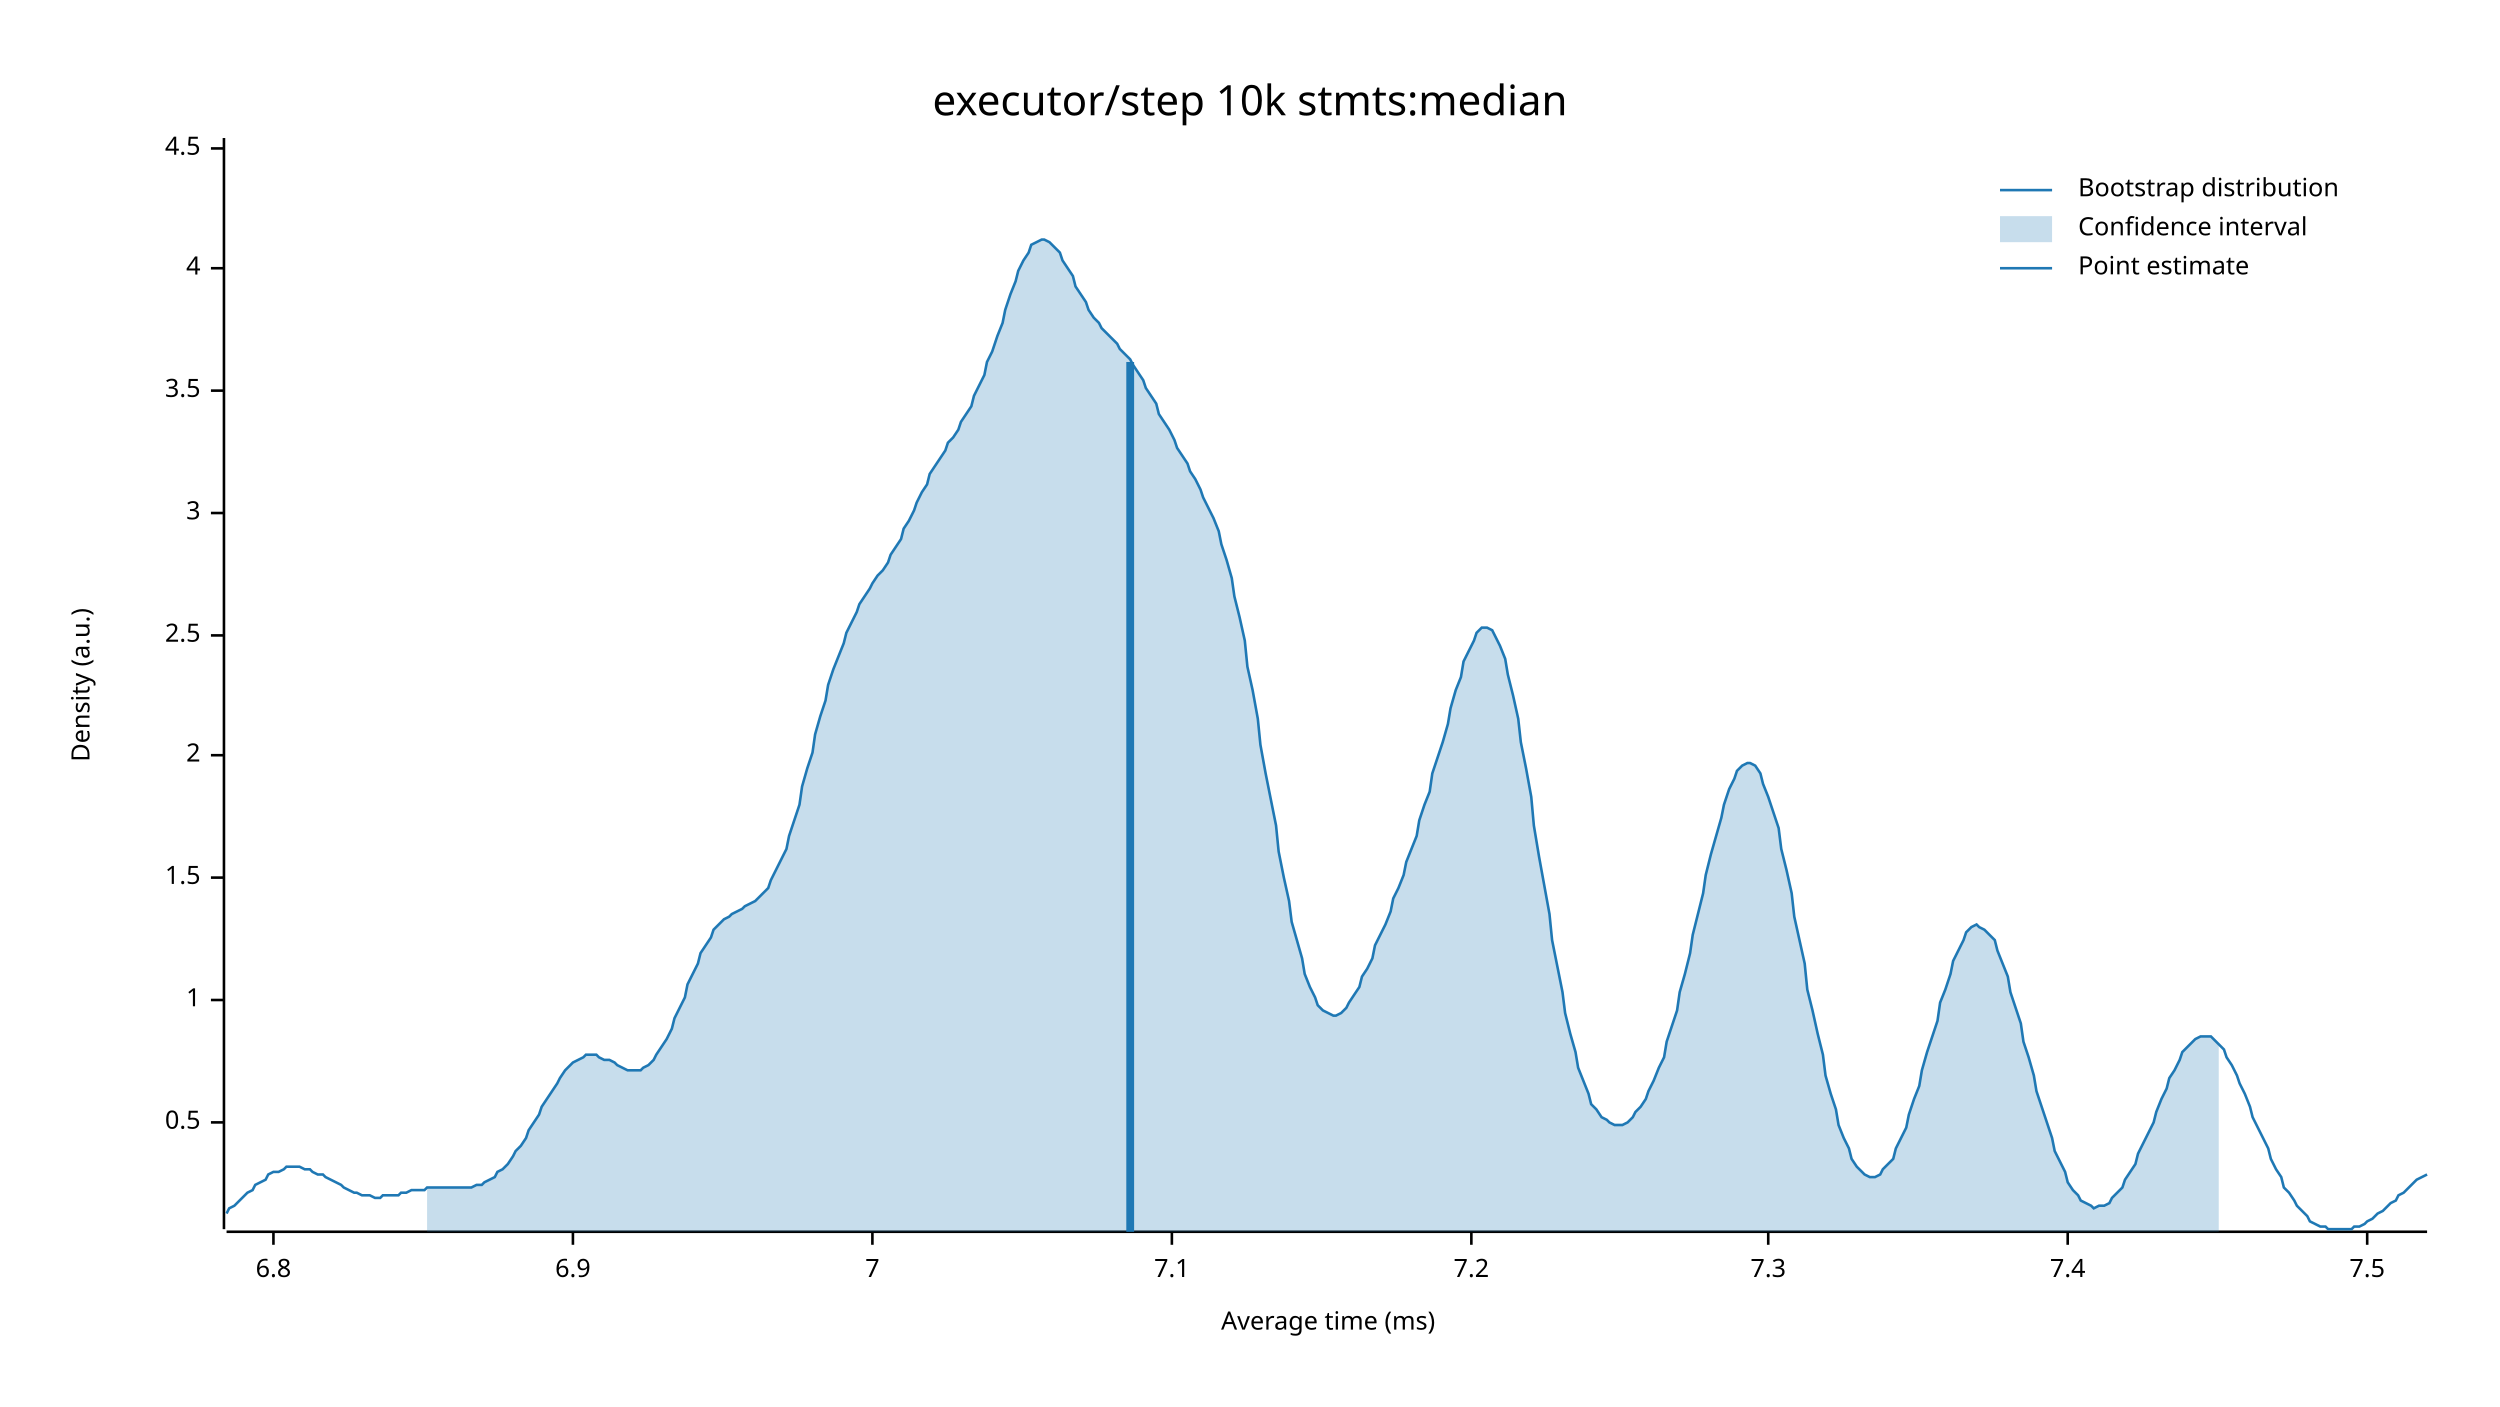
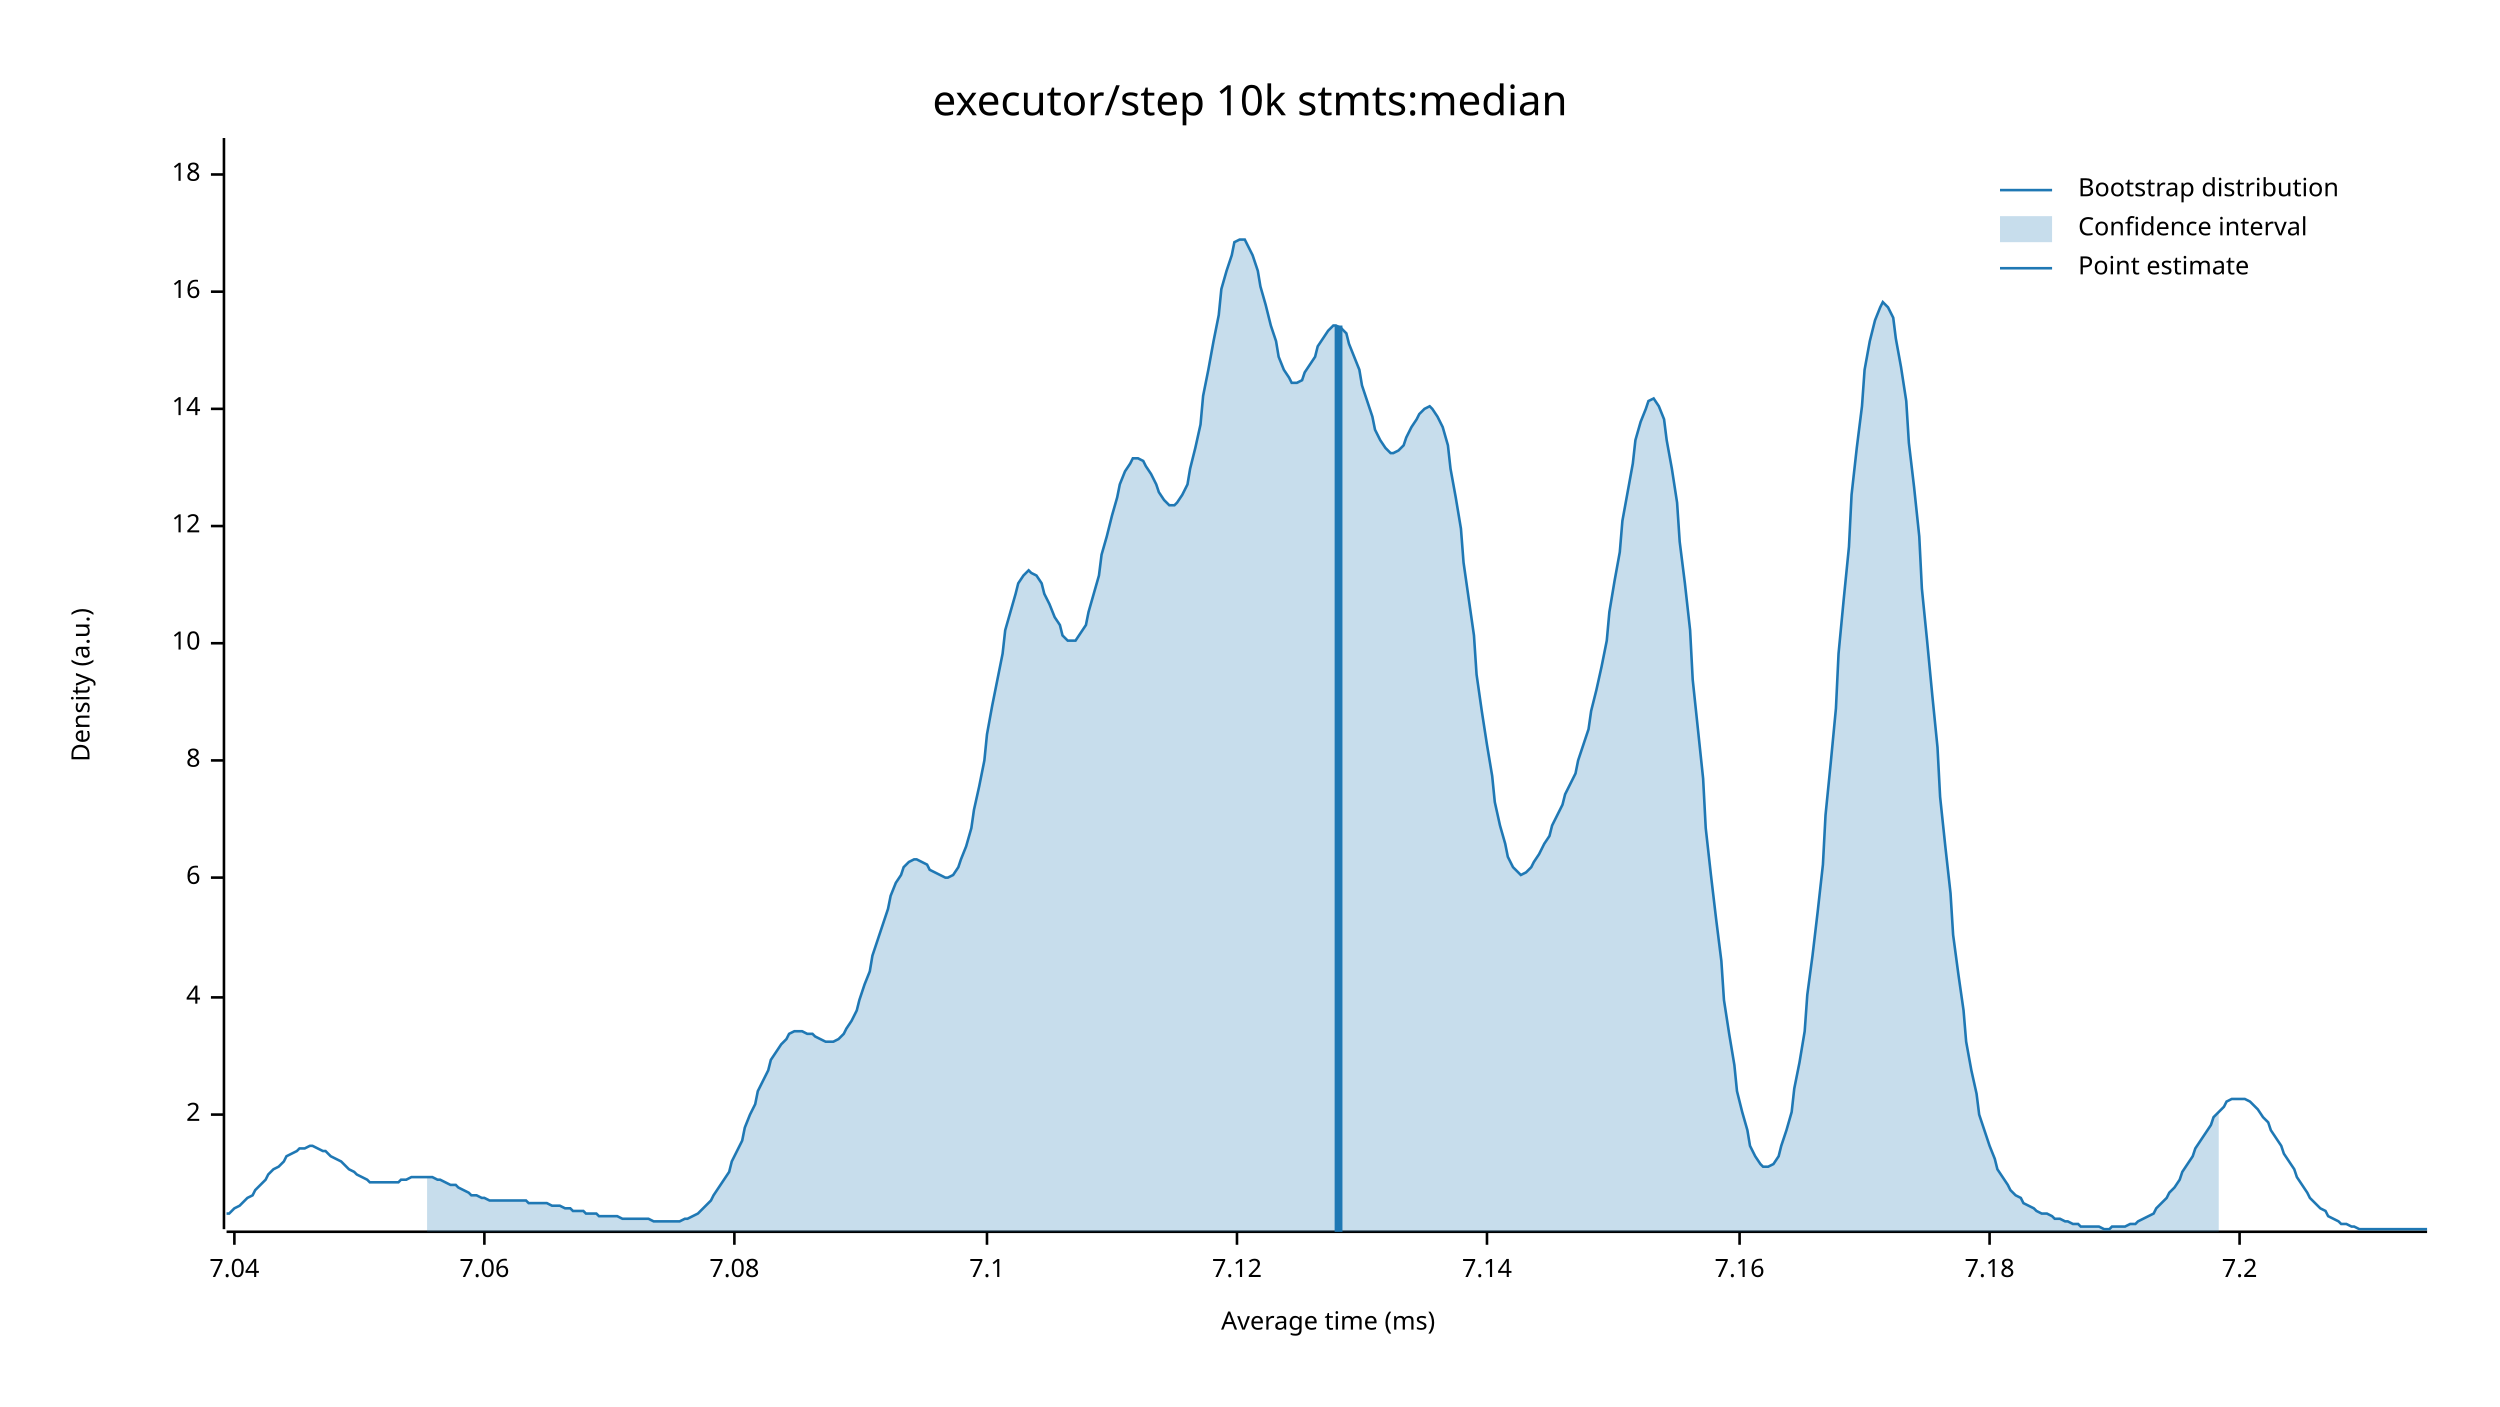
<svg xmlns="http://www.w3.org/2000/svg" width="960" height="540" viewBox="0 0 960 540">
  <text x="480" y="32" dy="0.76em" text-anchor="middle" font-family="sans-serif" font-size="16.129" opacity="1" fill="#000000">
executor/step 10k stmts:median
</text>
  <text x="27" y="263" dy="0.76em" text-anchor="middle" font-family="sans-serif" font-size="9.677" opacity="1" fill="#000000" transform="rotate(270, 27, 263)">
Density (a.u.)
</text>
  <text x="510" y="513" dy="-0.5ex" text-anchor="middle" font-family="sans-serif" font-size="9.677" opacity="1" fill="#000000">
Average time (ms)
</text>
  <polyline fill="none" opacity="1" stroke="#000000" stroke-width="1" points="86,53 86,472 " />
-   <text x="77" y="431" dy="0.5ex" text-anchor="end" font-family="sans-serif" font-size="9.677" opacity="1" fill="#000000">
- 0.5
+   <text x="77" y="428" dy="0.5ex" text-anchor="end" font-family="sans-serif" font-size="9.677" opacity="1" fill="#000000">
+ 2
</text>
-   <polyline fill="none" opacity="1" stroke="#000000" stroke-width="1" points="81,431 86,431 " />
-   <text x="77" y="384" dy="0.5ex" text-anchor="end" font-family="sans-serif" font-size="9.677" opacity="1" fill="#000000">
- 1
+   <polyline fill="none" opacity="1" stroke="#000000" stroke-width="1" points="81,428 86,428 " />
+   <text x="77" y="383" dy="0.5ex" text-anchor="end" font-family="sans-serif" font-size="9.677" opacity="1" fill="#000000">
+ 4
</text>
-   <polyline fill="none" opacity="1" stroke="#000000" stroke-width="1" points="81,384 86,384 " />
+   <polyline fill="none" opacity="1" stroke="#000000" stroke-width="1" points="81,383 86,383 " />
  <text x="77" y="337" dy="0.5ex" text-anchor="end" font-family="sans-serif" font-size="9.677" opacity="1" fill="#000000">
- 1.5
+ 6
</text>
  <polyline fill="none" opacity="1" stroke="#000000" stroke-width="1" points="81,337 86,337 " />
-   <text x="77" y="290" dy="0.5ex" text-anchor="end" font-family="sans-serif" font-size="9.677" opacity="1" fill="#000000">
- 2
+   <text x="77" y="292" dy="0.5ex" text-anchor="end" font-family="sans-serif" font-size="9.677" opacity="1" fill="#000000">
+ 8
</text>
-   <polyline fill="none" opacity="1" stroke="#000000" stroke-width="1" points="81,290 86,290 " />
-   <text x="77" y="244" dy="0.5ex" text-anchor="end" font-family="sans-serif" font-size="9.677" opacity="1" fill="#000000">
- 2.5
+   <polyline fill="none" opacity="1" stroke="#000000" stroke-width="1" points="81,292 86,292 " />
+   <text x="77" y="247" dy="0.5ex" text-anchor="end" font-family="sans-serif" font-size="9.677" opacity="1" fill="#000000">
+ 10
</text>
-   <polyline fill="none" opacity="1" stroke="#000000" stroke-width="1" points="81,244 86,244 " />
-   <text x="77" y="197" dy="0.5ex" text-anchor="end" font-family="sans-serif" font-size="9.677" opacity="1" fill="#000000">
- 3
+   <polyline fill="none" opacity="1" stroke="#000000" stroke-width="1" points="81,247 86,247 " />
+   <text x="77" y="202" dy="0.5ex" text-anchor="end" font-family="sans-serif" font-size="9.677" opacity="1" fill="#000000">
+ 12
</text>
-   <polyline fill="none" opacity="1" stroke="#000000" stroke-width="1" points="81,197 86,197 " />
-   <text x="77" y="150" dy="0.5ex" text-anchor="end" font-family="sans-serif" font-size="9.677" opacity="1" fill="#000000">
- 3.5
+   <polyline fill="none" opacity="1" stroke="#000000" stroke-width="1" points="81,202 86,202 " />
+   <text x="77" y="157" dy="0.5ex" text-anchor="end" font-family="sans-serif" font-size="9.677" opacity="1" fill="#000000">
+ 14
</text>
-   <polyline fill="none" opacity="1" stroke="#000000" stroke-width="1" points="81,150 86,150 " />
-   <text x="77" y="103" dy="0.5ex" text-anchor="end" font-family="sans-serif" font-size="9.677" opacity="1" fill="#000000">
- 4
+   <polyline fill="none" opacity="1" stroke="#000000" stroke-width="1" points="81,157 86,157 " />
+   <text x="77" y="112" dy="0.5ex" text-anchor="end" font-family="sans-serif" font-size="9.677" opacity="1" fill="#000000">
+ 16
</text>
-   <polyline fill="none" opacity="1" stroke="#000000" stroke-width="1" points="81,103 86,103 " />
-   <text x="77" y="57" dy="0.5ex" text-anchor="end" font-family="sans-serif" font-size="9.677" opacity="1" fill="#000000">
- 4.5
+   <polyline fill="none" opacity="1" stroke="#000000" stroke-width="1" points="81,112 86,112 " />
+   <text x="77" y="67" dy="0.5ex" text-anchor="end" font-family="sans-serif" font-size="9.677" opacity="1" fill="#000000">
+ 18
</text>
-   <polyline fill="none" opacity="1" stroke="#000000" stroke-width="1" points="81,57 86,57 " />
+   <polyline fill="none" opacity="1" stroke="#000000" stroke-width="1" points="81,67 86,67 " />
  <polyline fill="none" opacity="1" stroke="#000000" stroke-width="1" points="87,473 932,473 " />
-   <text x="105" y="483" dy="0.76em" text-anchor="middle" font-family="sans-serif" font-size="9.677" opacity="1" fill="#000000">
- 6.8
+   <text x="90" y="483" dy="0.76em" text-anchor="middle" font-family="sans-serif" font-size="9.677" opacity="1" fill="#000000">
+ 7.04
</text>
-   <polyline fill="none" opacity="1" stroke="#000000" stroke-width="1" points="105,473 105,478 " />
-   <text x="220" y="483" dy="0.76em" text-anchor="middle" font-family="sans-serif" font-size="9.677" opacity="1" fill="#000000">
- 6.9
+   <polyline fill="none" opacity="1" stroke="#000000" stroke-width="1" points="90,473 90,478 " />
+   <text x="186" y="483" dy="0.76em" text-anchor="middle" font-family="sans-serif" font-size="9.677" opacity="1" fill="#000000">
+ 7.06
</text>
-   <polyline fill="none" opacity="1" stroke="#000000" stroke-width="1" points="220,473 220,478 " />
-   <text x="335" y="483" dy="0.76em" text-anchor="middle" font-family="sans-serif" font-size="9.677" opacity="1" fill="#000000">
- 7
+   <polyline fill="none" opacity="1" stroke="#000000" stroke-width="1" points="186,473 186,478 " />
+   <text x="282" y="483" dy="0.76em" text-anchor="middle" font-family="sans-serif" font-size="9.677" opacity="1" fill="#000000">
+ 7.08
</text>
-   <polyline fill="none" opacity="1" stroke="#000000" stroke-width="1" points="335,473 335,478 " />
-   <text x="450" y="483" dy="0.76em" text-anchor="middle" font-family="sans-serif" font-size="9.677" opacity="1" fill="#000000">
+   <polyline fill="none" opacity="1" stroke="#000000" stroke-width="1" points="282,473 282,478 " />
+   <text x="379" y="483" dy="0.76em" text-anchor="middle" font-family="sans-serif" font-size="9.677" opacity="1" fill="#000000">
7.1
</text>
-   <polyline fill="none" opacity="1" stroke="#000000" stroke-width="1" points="450,473 450,478 " />
-   <text x="565" y="483" dy="0.76em" text-anchor="middle" font-family="sans-serif" font-size="9.677" opacity="1" fill="#000000">
+   <polyline fill="none" opacity="1" stroke="#000000" stroke-width="1" points="379,473 379,478 " />
+   <text x="475" y="483" dy="0.76em" text-anchor="middle" font-family="sans-serif" font-size="9.677" opacity="1" fill="#000000">
+ 7.12
+ </text>
+   <polyline fill="none" opacity="1" stroke="#000000" stroke-width="1" points="475,473 475,478 " />
+   <text x="571" y="483" dy="0.76em" text-anchor="middle" font-family="sans-serif" font-size="9.677" opacity="1" fill="#000000">
+ 7.14
+ </text>
+   <polyline fill="none" opacity="1" stroke="#000000" stroke-width="1" points="571,473 571,478 " />
+   <text x="668" y="483" dy="0.76em" text-anchor="middle" font-family="sans-serif" font-size="9.677" opacity="1" fill="#000000">
+ 7.16
+ </text>
+   <polyline fill="none" opacity="1" stroke="#000000" stroke-width="1" points="668,473 668,478 " />
+   <text x="764" y="483" dy="0.76em" text-anchor="middle" font-family="sans-serif" font-size="9.677" opacity="1" fill="#000000">
+ 7.18
+ </text>
+   <polyline fill="none" opacity="1" stroke="#000000" stroke-width="1" points="764,473 764,478 " />
+   <text x="860" y="483" dy="0.76em" text-anchor="middle" font-family="sans-serif" font-size="9.677" opacity="1" fill="#000000">
7.2
</text>
-   <polyline fill="none" opacity="1" stroke="#000000" stroke-width="1" points="565,473 565,478 " />
-   <text x="679" y="483" dy="0.76em" text-anchor="middle" font-family="sans-serif" font-size="9.677" opacity="1" fill="#000000">
- 7.3
- </text>
-   <polyline fill="none" opacity="1" stroke="#000000" stroke-width="1" points="679,473 679,478 " />
-   <text x="794" y="483" dy="0.76em" text-anchor="middle" font-family="sans-serif" font-size="9.677" opacity="1" fill="#000000">
- 7.4
- </text>
-   <polyline fill="none" opacity="1" stroke="#000000" stroke-width="1" points="794,473 794,478 " />
-   <text x="909" y="483" dy="0.76em" text-anchor="middle" font-family="sans-serif" font-size="9.677" opacity="1" fill="#000000">
- 7.5
- </text>
-   <polyline fill="none" opacity="1" stroke="#000000" stroke-width="1" points="909,473 909,478 " />
-   <polyline fill="none" opacity="1" stroke="#1F78B4" stroke-width="1" points="87,466 88,464 90,463 92,461 93,460 95,458 97,457 98,455 100,454 102,453 103,451 105,450 107,450 109,449 110,448 112,448 114,448 115,448 117,449 119,449 120,450 122,451 124,451 125,452 127,453 129,454 131,455 132,456 134,457 136,458 137,458 139,459 141,459 142,459 144,460 146,460 147,459 149,459 151,459 153,459 154,458 156,458 158,457 159,457 161,457 163,457 164,456 166,456 168,456 169,456 171,456 173,456 175,456 176,456 178,456 180,456 181,456 183,455 185,455 186,454 188,453 190,452 191,450 193,449 195,447 197,444 198,442 200,440 202,437 203,434 205,431 207,428 208,425 210,422 212,419 214,416 215,414 217,411 219,409 220,408 222,407 224,406 225,405 227,405 229,405 230,406 232,407 234,407 236,408 237,409 239,410 241,411 242,411 244,411 246,411 247,410 249,409 251,407 252,405 254,402 256,399 258,395 259,391 261,387 263,383 264,378 266,374 268,370 269,366 271,363 273,360 274,357 276,355 278,353 280,352 281,351 283,350 285,349 286,348 288,347 290,346 291,345 293,343 295,341 296,338 298,334 300,330 302,326 303,321 305,315 307,309 308,302 310,295 312,289 313,282 315,275 317,269 318,263 320,257 322,252 324,247 325,243 327,239 329,235 330,232 332,229 334,226 335,224 337,221 339,219 341,216 342,213 344,210 346,207 347,203 349,200 351,196 352,193 354,189 356,186 357,182 359,179 361,176 363,173 364,170 366,168 368,165 369,162 371,159 373,156 374,152 376,148 378,144 379,139 381,135 383,129 385,124 386,119 388,113 390,108 391,104 393,100 395,97 396,94 398,93 400,92 401,92 403,93 405,95 407,97 408,100 410,103 412,106 413,110 415,113 417,116 418,119 420,122 422,124 423,126 425,128 427,130 429,132 430,134 432,136 434,138 435,140 437,143 439,146 440,149 442,152 444,155 445,159 447,162 449,165 451,169 452,172 454,175 456,178 457,181 459,184 461,188 462,191 464,195 466,199 468,204 469,209 471,215 473,222 474,229 476,237 478,246 479,256 481,265 483,276 484,286 486,297 488,307 490,317 491,327 493,337 495,346 496,354 498,361 500,368 501,374 503,379 505,383 506,386 508,388 510,389 512,390 513,390 515,389 517,387 518,385 520,382 522,379 523,375 525,372 527,368 528,363 530,359 532,355 534,350 535,345 537,341 539,336 540,331 542,326 544,321 545,315 547,309 549,304 550,297 552,291 554,285 556,278 557,272 559,265 561,260 562,254 564,250 566,246 567,243 569,241 571,241 573,242 574,244 576,248 578,253 579,259 581,267 583,276 584,285 586,295 588,306 589,317 591,329 593,340 595,351 596,361 598,371 600,381 601,389 603,397 605,404 606,410 608,415 610,420 611,424 613,426 615,429 617,430 618,431 620,432 622,432 623,432 625,431 627,429 628,427 630,425 632,422 633,419 635,415 637,410 639,406 640,400 642,394 644,388 645,381 647,374 649,366 650,359 652,351 654,343 655,336 657,328 659,321 661,314 662,309 664,303 666,299 667,296 669,294 671,293 672,293 674,294 676,297 677,301 679,306 681,312 683,318 684,326 686,334 688,343 689,352 691,361 693,370 694,380 696,388 698,397 700,405 701,413 703,420 705,426 706,432 708,437 710,441 711,445 713,448 715,450 716,451 718,452 720,452 722,451 723,449 725,447 727,445 728,441 730,437 732,433 733,428 735,422 737,417 738,411 740,404 742,398 744,392 745,385 747,380 749,374 750,369 752,365 754,361 755,358 757,356 759,355 760,356 762,357 764,359 766,361 767,365 769,370 771,375 772,381 774,387 776,393 777,400 779,406 781,413 782,419 784,425 786,431 788,437 789,442 791,446 793,450 794,454 796,457 798,459 799,461 801,462 803,463 804,464 806,463 808,463 810,462 811,460 813,458 815,456 816,453 818,450 820,447 821,443 823,439 825,435 827,431 828,427 830,422 832,418 833,414 835,411 837,407 838,404 840,402 842,400 843,399 845,398 847,398 849,398 850,399 852,401 854,403 855,406 857,409 859,413 860,416 862,420 864,425 865,429 867,433 869,437 871,441 872,445 874,449 876,452 877,456 879,458 881,461 882,463 884,465 886,467 887,469 889,470 891,471 893,471 894,472 896,472 898,472 899,472 901,472 903,472 904,471 906,471 908,470 909,469 911,468 913,466 915,465 916,464 918,462 920,461 921,459 923,458 925,456 926,455 928,453 930,452 932,451 " />
-   <polygon opacity="0.25" fill="#1F78B4" points="164,456 166,456 168,456 169,456 171,456 173,456 175,456 176,456 178,456 180,456 181,456 183,455 185,455 186,454 188,453 190,452 191,450 193,449 195,447 197,444 198,442 200,440 202,437 203,434 205,431 207,428 208,425 210,422 212,419 214,416 215,414 217,411 219,409 220,408 222,407 224,406 225,405 227,405 229,405 230,406 232,407 234,407 236,408 237,409 239,410 241,411 242,411 244,411 246,411 247,410 249,409 251,407 252,405 254,402 256,399 258,395 259,391 261,387 263,383 264,378 266,374 268,370 269,366 271,363 273,360 274,357 276,355 278,353 280,352 281,351 283,350 285,349 286,348 288,347 290,346 291,345 293,343 295,341 296,338 298,334 300,330 302,326 303,321 305,315 307,309 308,302 310,295 312,289 313,282 315,275 317,269 318,263 320,257 322,252 324,247 325,243 327,239 329,235 330,232 332,229 334,226 335,224 337,221 339,219 341,216 342,213 344,210 346,207 347,203 349,200 351,196 352,193 354,189 356,186 357,182 359,179 361,176 363,173 364,170 366,168 368,165 369,162 371,159 373,156 374,152 376,148 378,144 379,139 381,135 383,129 385,124 386,119 388,113 390,108 391,104 393,100 395,97 396,94 398,93 400,92 401,92 403,93 405,95 407,97 408,100 410,103 412,106 413,110 415,113 417,116 418,119 420,122 422,124 423,126 425,128 427,130 429,132 430,134 432,136 434,138 435,140 437,143 439,146 440,149 442,152 444,155 445,159 447,162 449,165 451,169 452,172 454,175 456,178 457,181 459,184 461,188 462,191 464,195 466,199 468,204 469,209 471,215 473,222 474,229 476,237 478,246 479,256 481,265 483,276 484,286 486,297 488,307 490,317 491,327 493,337 495,346 496,354 498,361 500,368 501,374 503,379 505,383 506,386 508,388 510,389 512,390 513,390 515,389 517,387 518,385 520,382 522,379 523,375 525,372 527,368 528,363 530,359 532,355 534,350 535,345 537,341 539,336 540,331 542,326 544,321 545,315 547,309 549,304 550,297 552,291 554,285 556,278 557,272 559,265 561,260 562,254 564,250 566,246 567,243 569,241 571,241 573,242 574,244 576,248 578,253 579,259 581,267 583,276 584,285 586,295 588,306 589,317 591,329 593,340 595,351 596,361 598,371 600,381 601,389 603,397 605,404 606,410 608,415 610,420 611,424 613,426 615,429 617,430 618,431 620,432 622,432 623,432 625,431 627,429 628,427 630,425 632,422 633,419 635,415 637,410 639,406 640,400 642,394 644,388 645,381 647,374 649,366 650,359 652,351 654,343 655,336 657,328 659,321 661,314 662,309 664,303 666,299 667,296 669,294 671,293 672,293 674,294 676,297 677,301 679,306 681,312 683,318 684,326 686,334 688,343 689,352 691,361 693,370 694,380 696,388 698,397 700,405 701,413 703,420 705,426 706,432 708,437 710,441 711,445 713,448 715,450 716,451 718,452 720,452 722,451 723,449 725,447 727,445 728,441 730,437 732,433 733,428 735,422 737,417 738,411 740,404 742,398 744,392 745,385 747,380 749,374 750,369 752,365 754,361 755,358 757,356 759,355 760,356 762,357 764,359 766,361 767,365 769,370 771,375 772,381 774,387 776,393 777,400 779,406 781,413 782,419 784,425 786,431 788,437 789,442 791,446 793,450 794,454 796,457 798,459 799,461 801,462 803,463 804,464 806,463 808,463 810,462 811,460 813,458 815,456 816,453 818,450 820,447 821,443 823,439 825,435 827,431 828,427 830,422 832,418 833,414 835,411 837,407 838,404 840,402 842,400 843,399 845,398 847,398 849,398 850,399 852,401 852,473 164,473 " />
-   <polyline fill="none" opacity="1" stroke="#1F78B4" stroke-width="3" points="434,473 434,139 " />
+   <polyline fill="none" opacity="1" stroke="#000000" stroke-width="1" points="860,473 860,478 " />
+   <polyline fill="none" opacity="1" stroke="#1F78B4" stroke-width="1" points="87,466 88,466 90,464 92,463 93,462 95,460 97,459 98,457 100,455 102,453 103,451 105,449 107,448 109,446 110,444 112,443 114,442 115,441 117,441 119,440 120,440 122,441 124,442 125,442 127,444 129,445 131,446 132,447 134,449 136,450 137,451 139,452 141,453 142,454 144,454 146,454 147,454 149,454 151,454 153,454 154,453 156,453 158,452 159,452 161,452 163,452 164,452 166,452 168,453 169,453 171,454 173,455 175,455 176,456 178,457 180,458 181,459 183,459 185,460 186,460 188,461 190,461 191,461 193,461 195,461 197,461 198,461 200,461 202,461 203,462 205,462 207,462 208,462 210,462 212,463 214,463 215,463 217,464 219,464 220,465 222,465 224,465 225,466 227,466 229,466 230,467 232,467 234,467 236,467 237,467 239,468 241,468 242,468 244,468 246,468 247,468 249,468 251,469 252,469 254,469 256,469 258,469 259,469 261,469 263,468 264,468 266,467 268,466 269,465 271,463 273,461 274,459 276,456 278,453 280,450 281,446 283,442 285,438 286,433 288,428 290,424 291,419 293,415 295,411 296,407 298,404 300,401 302,399 303,397 305,396 307,396 308,396 310,397 312,397 313,398 315,399 317,400 318,400 320,400 322,399 324,397 325,395 327,392 329,388 330,384 332,378 334,373 335,367 337,361 339,355 341,349 342,344 344,339 346,336 347,333 349,331 351,330 352,330 354,331 356,332 357,334 359,335 361,336 363,337 364,337 366,336 368,333 369,330 371,325 373,318 374,311 376,302 378,292 379,282 381,271 383,261 385,251 386,242 388,235 390,228 391,224 393,221 395,219 396,220 398,221 400,224 401,228 403,232 405,237 407,240 408,244 410,246 412,246 413,246 415,243 417,240 418,235 420,228 422,221 423,213 425,206 427,198 429,191 430,186 432,181 434,178 435,176 437,176 439,177 440,179 442,182 444,186 445,189 447,192 449,194 451,194 452,193 454,190 456,186 457,180 459,172 461,163 462,152 464,142 466,131 468,121 469,111 471,104 473,98 474,93 476,92 478,92 479,94 481,98 483,104 484,110 486,117 488,125 490,131 491,137 493,142 495,145 496,147 498,147 500,146 501,143 503,140 505,137 506,133 508,130 510,127 512,125 513,125 515,126 517,128 518,132 520,137 522,142 523,148 525,154 527,160 528,165 530,169 532,172 534,174 535,174 537,173 539,171 540,168 542,164 544,161 545,159 547,157 549,156 550,157 552,160 554,164 556,171 557,180 559,191 561,203 562,216 564,230 566,244 567,259 569,273 571,286 573,298 574,308 576,317 578,324 579,329 581,333 583,335 584,336 586,335 588,333 589,331 591,328 593,324 595,321 596,317 598,313 600,309 601,305 603,301 605,297 606,292 608,286 610,280 611,273 613,265 615,256 617,246 618,235 620,223 622,212 623,200 625,189 627,178 628,169 630,162 632,157 633,154 635,153 637,156 639,161 640,169 642,180 644,193 645,208 647,224 649,242 650,261 652,280 654,299 655,318 657,336 659,353 661,369 662,384 664,397 666,409 667,419 669,427 671,434 672,440 674,444 676,447 677,448 679,448 681,447 683,444 684,440 686,434 688,427 689,418 691,408 693,396 694,382 696,367 698,350 700,332 701,313 703,293 705,272 706,251 708,230 710,210 711,190 713,172 715,156 716,142 718,131 720,123 722,118 723,116 725,118 727,122 728,130 730,141 732,154 733,170 735,187 737,206 738,226 740,246 742,267 744,287 745,306 747,325 749,343 750,359 752,374 754,388 755,400 757,411 759,420 760,428 762,434 764,440 766,445 767,449 769,452 771,455 772,457 774,459 776,460 777,462 779,463 781,464 782,465 784,466 786,466 788,467 789,468 791,468 793,469 794,469 796,470 798,470 799,471 801,471 803,471 804,471 806,471 808,472 810,472 811,471 813,471 815,471 816,471 818,470 820,470 821,469 823,468 825,467 827,466 828,464 830,462 832,460 833,458 835,456 837,453 838,450 840,447 842,444 843,441 845,438 847,435 849,432 850,429 852,427 854,425 855,423 857,422 859,422 860,422 862,422 864,423 865,424 867,426 869,429 871,431 872,434 874,437 876,440 877,443 879,446 881,449 882,452 884,455 886,458 887,460 889,462 891,464 893,465 894,467 896,468 898,469 899,470 901,470 903,471 904,471 906,472 908,472 909,472 911,472 913,472 915,472 916,472 918,472 920,472 921,472 923,472 925,472 926,472 928,472 930,472 932,472 " />
+   <polygon opacity="0.25" fill="#1F78B4" points="164,452 166,452 168,453 169,453 171,454 173,455 175,455 176,456 178,457 180,458 181,459 183,459 185,460 186,460 188,461 190,461 191,461 193,461 195,461 197,461 198,461 200,461 202,461 203,462 205,462 207,462 208,462 210,462 212,463 214,463 215,463 217,464 219,464 220,465 222,465 224,465 225,466 227,466 229,466 230,467 232,467 234,467 236,467 237,467 239,468 241,468 242,468 244,468 246,468 247,468 249,468 251,469 252,469 254,469 256,469 258,469 259,469 261,469 263,468 264,468 266,467 268,466 269,465 271,463 273,461 274,459 276,456 278,453 280,450 281,446 283,442 285,438 286,433 288,428 290,424 291,419 293,415 295,411 296,407 298,404 300,401 302,399 303,397 305,396 307,396 308,396 310,397 312,397 313,398 315,399 317,400 318,400 320,400 322,399 324,397 325,395 327,392 329,388 330,384 332,378 334,373 335,367 337,361 339,355 341,349 342,344 344,339 346,336 347,333 349,331 351,330 352,330 354,331 356,332 357,334 359,335 361,336 363,337 364,337 366,336 368,333 369,330 371,325 373,318 374,311 376,302 378,292 379,282 381,271 383,261 385,251 386,242 388,235 390,228 391,224 393,221 395,219 396,220 398,221 400,224 401,228 403,232 405,237 407,240 408,244 410,246 412,246 413,246 415,243 417,240 418,235 420,228 422,221 423,213 425,206 427,198 429,191 430,186 432,181 434,178 435,176 437,176 439,177 440,179 442,182 444,186 445,189 447,192 449,194 451,194 452,193 454,190 456,186 457,180 459,172 461,163 462,152 464,142 466,131 468,121 469,111 471,104 473,98 474,93 476,92 478,92 479,94 481,98 483,104 484,110 486,117 488,125 490,131 491,137 493,142 495,145 496,147 498,147 500,146 501,143 503,140 505,137 506,133 508,130 510,127 512,125 513,125 515,126 517,128 518,132 520,137 522,142 523,148 525,154 527,160 528,165 530,169 532,172 534,174 535,174 537,173 539,171 540,168 542,164 544,161 545,159 547,157 549,156 550,157 552,160 554,164 556,171 557,180 559,191 561,203 562,216 564,230 566,244 567,259 569,273 571,286 573,298 574,308 576,317 578,324 579,329 581,333 583,335 584,336 586,335 588,333 589,331 591,328 593,324 595,321 596,317 598,313 600,309 601,305 603,301 605,297 606,292 608,286 610,280 611,273 613,265 615,256 617,246 618,235 620,223 622,212 623,200 625,189 627,178 628,169 630,162 632,157 633,154 635,153 637,156 639,161 640,169 642,180 644,193 645,208 647,224 649,242 650,261 652,280 654,299 655,318 657,336 659,353 661,369 662,384 664,397 666,409 667,419 669,427 671,434 672,440 674,444 676,447 677,448 679,448 681,447 683,444 684,440 686,434 688,427 689,418 691,408 693,396 694,382 696,367 698,350 700,332 701,313 703,293 705,272 706,251 708,230 710,210 711,190 713,172 715,156 716,142 718,131 720,123 722,118 723,116 725,118 727,122 728,130 730,141 732,154 733,170 735,187 737,206 738,226 740,246 742,267 744,287 745,306 747,325 749,343 750,359 752,374 754,388 755,400 757,411 759,420 760,428 762,434 764,440 766,445 767,449 769,452 771,455 772,457 774,459 776,460 777,462 779,463 781,464 782,465 784,466 786,466 788,467 789,468 791,468 793,469 794,469 796,470 798,470 799,471 801,471 803,471 804,471 806,471 808,472 810,472 811,471 813,471 815,471 816,471 818,470 820,470 821,469 823,468 825,467 827,466 828,464 830,462 832,460 833,458 835,456 837,453 838,450 840,447 842,444 843,441 845,438 847,435 849,432 850,429 852,427 852,473 164,473 " />
+   <polyline fill="none" opacity="1" stroke="#1F78B4" stroke-width="3" points="514,473 514,125 " />
  <text x="798" y="68" dy="0.76em" text-anchor="start" font-family="sans-serif" font-size="9.677" opacity="1" fill="#000000">
Bootstrap distribution
</text>
  <text x="798" y="83" dy="0.76em" text-anchor="start" font-family="sans-serif" font-size="9.677" opacity="1" fill="#000000">
Confidence interval
</text>
  <text x="798" y="98" dy="0.76em" text-anchor="start" font-family="sans-serif" font-size="9.677" opacity="1" fill="#000000">
Point estimate
</text>
  <polyline fill="none" opacity="1" stroke="#1F78B4" stroke-width="1" points="768,73 788,73 " />
  <rect x="768" y="83" width="20" height="10" opacity="0.25" fill="#1F78B4" stroke="none" />
  <polyline fill="none" opacity="1" stroke="#1F78B4" stroke-width="1" points="768,103 788,103 " />
</svg>
